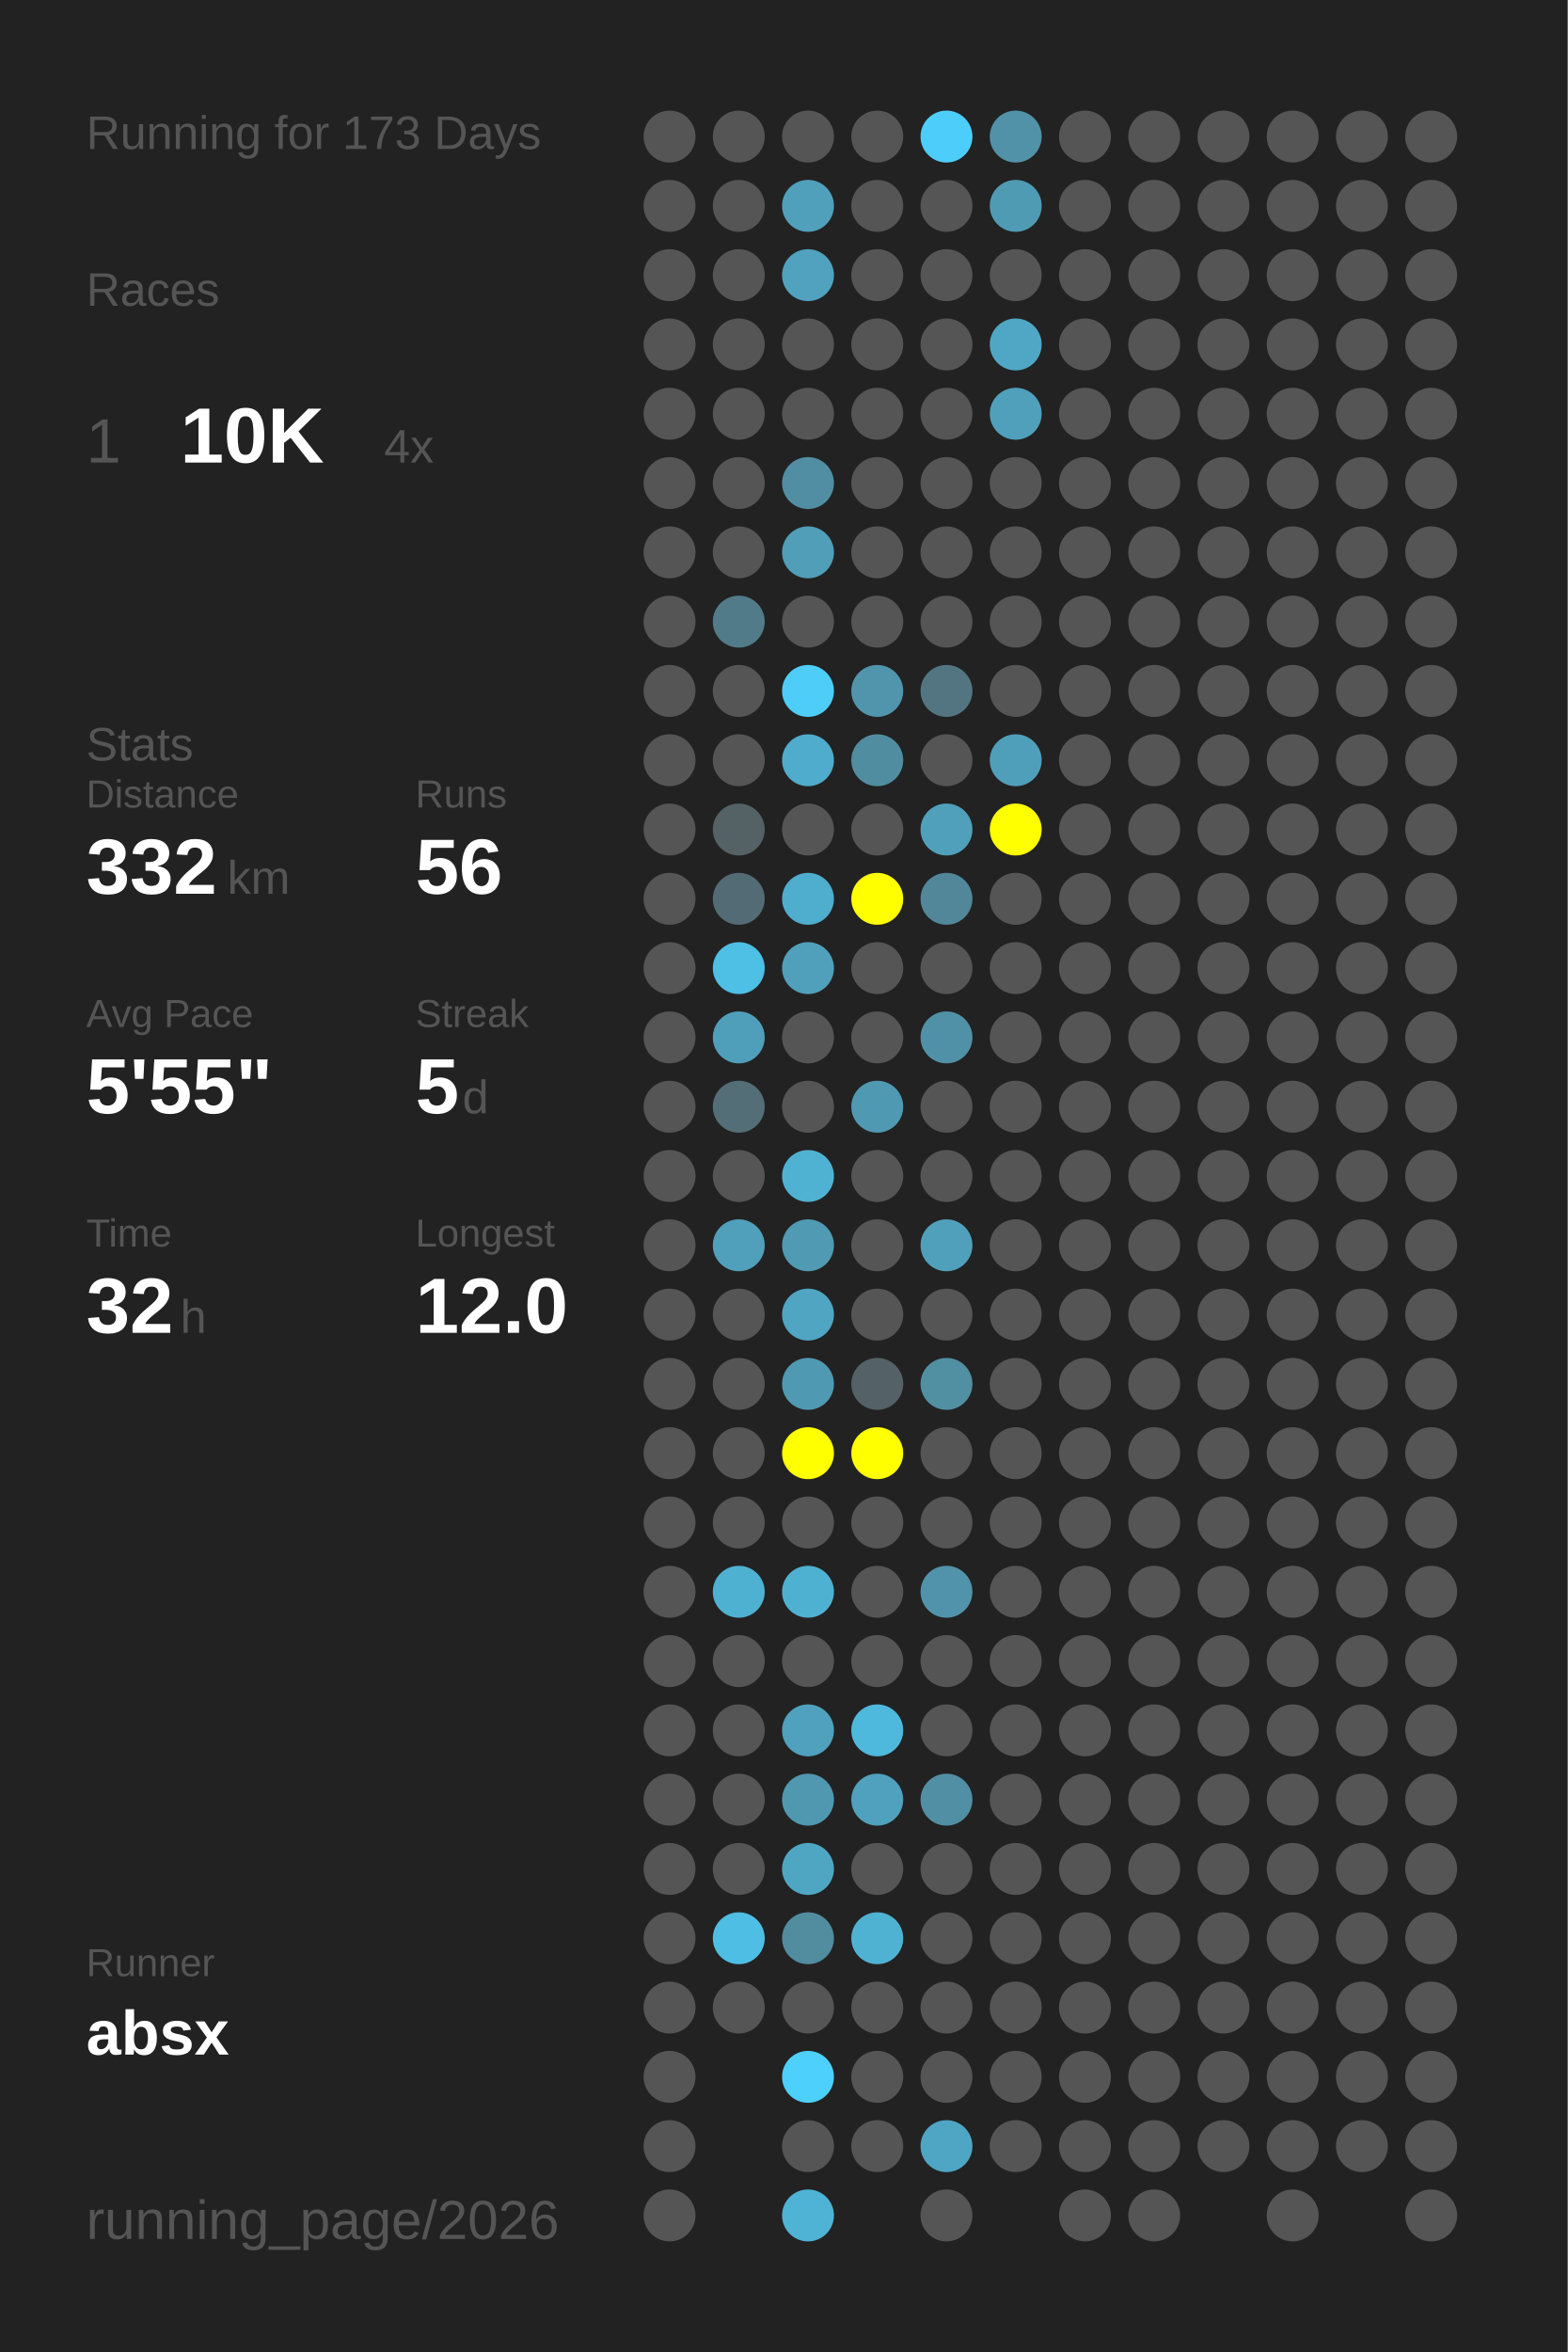
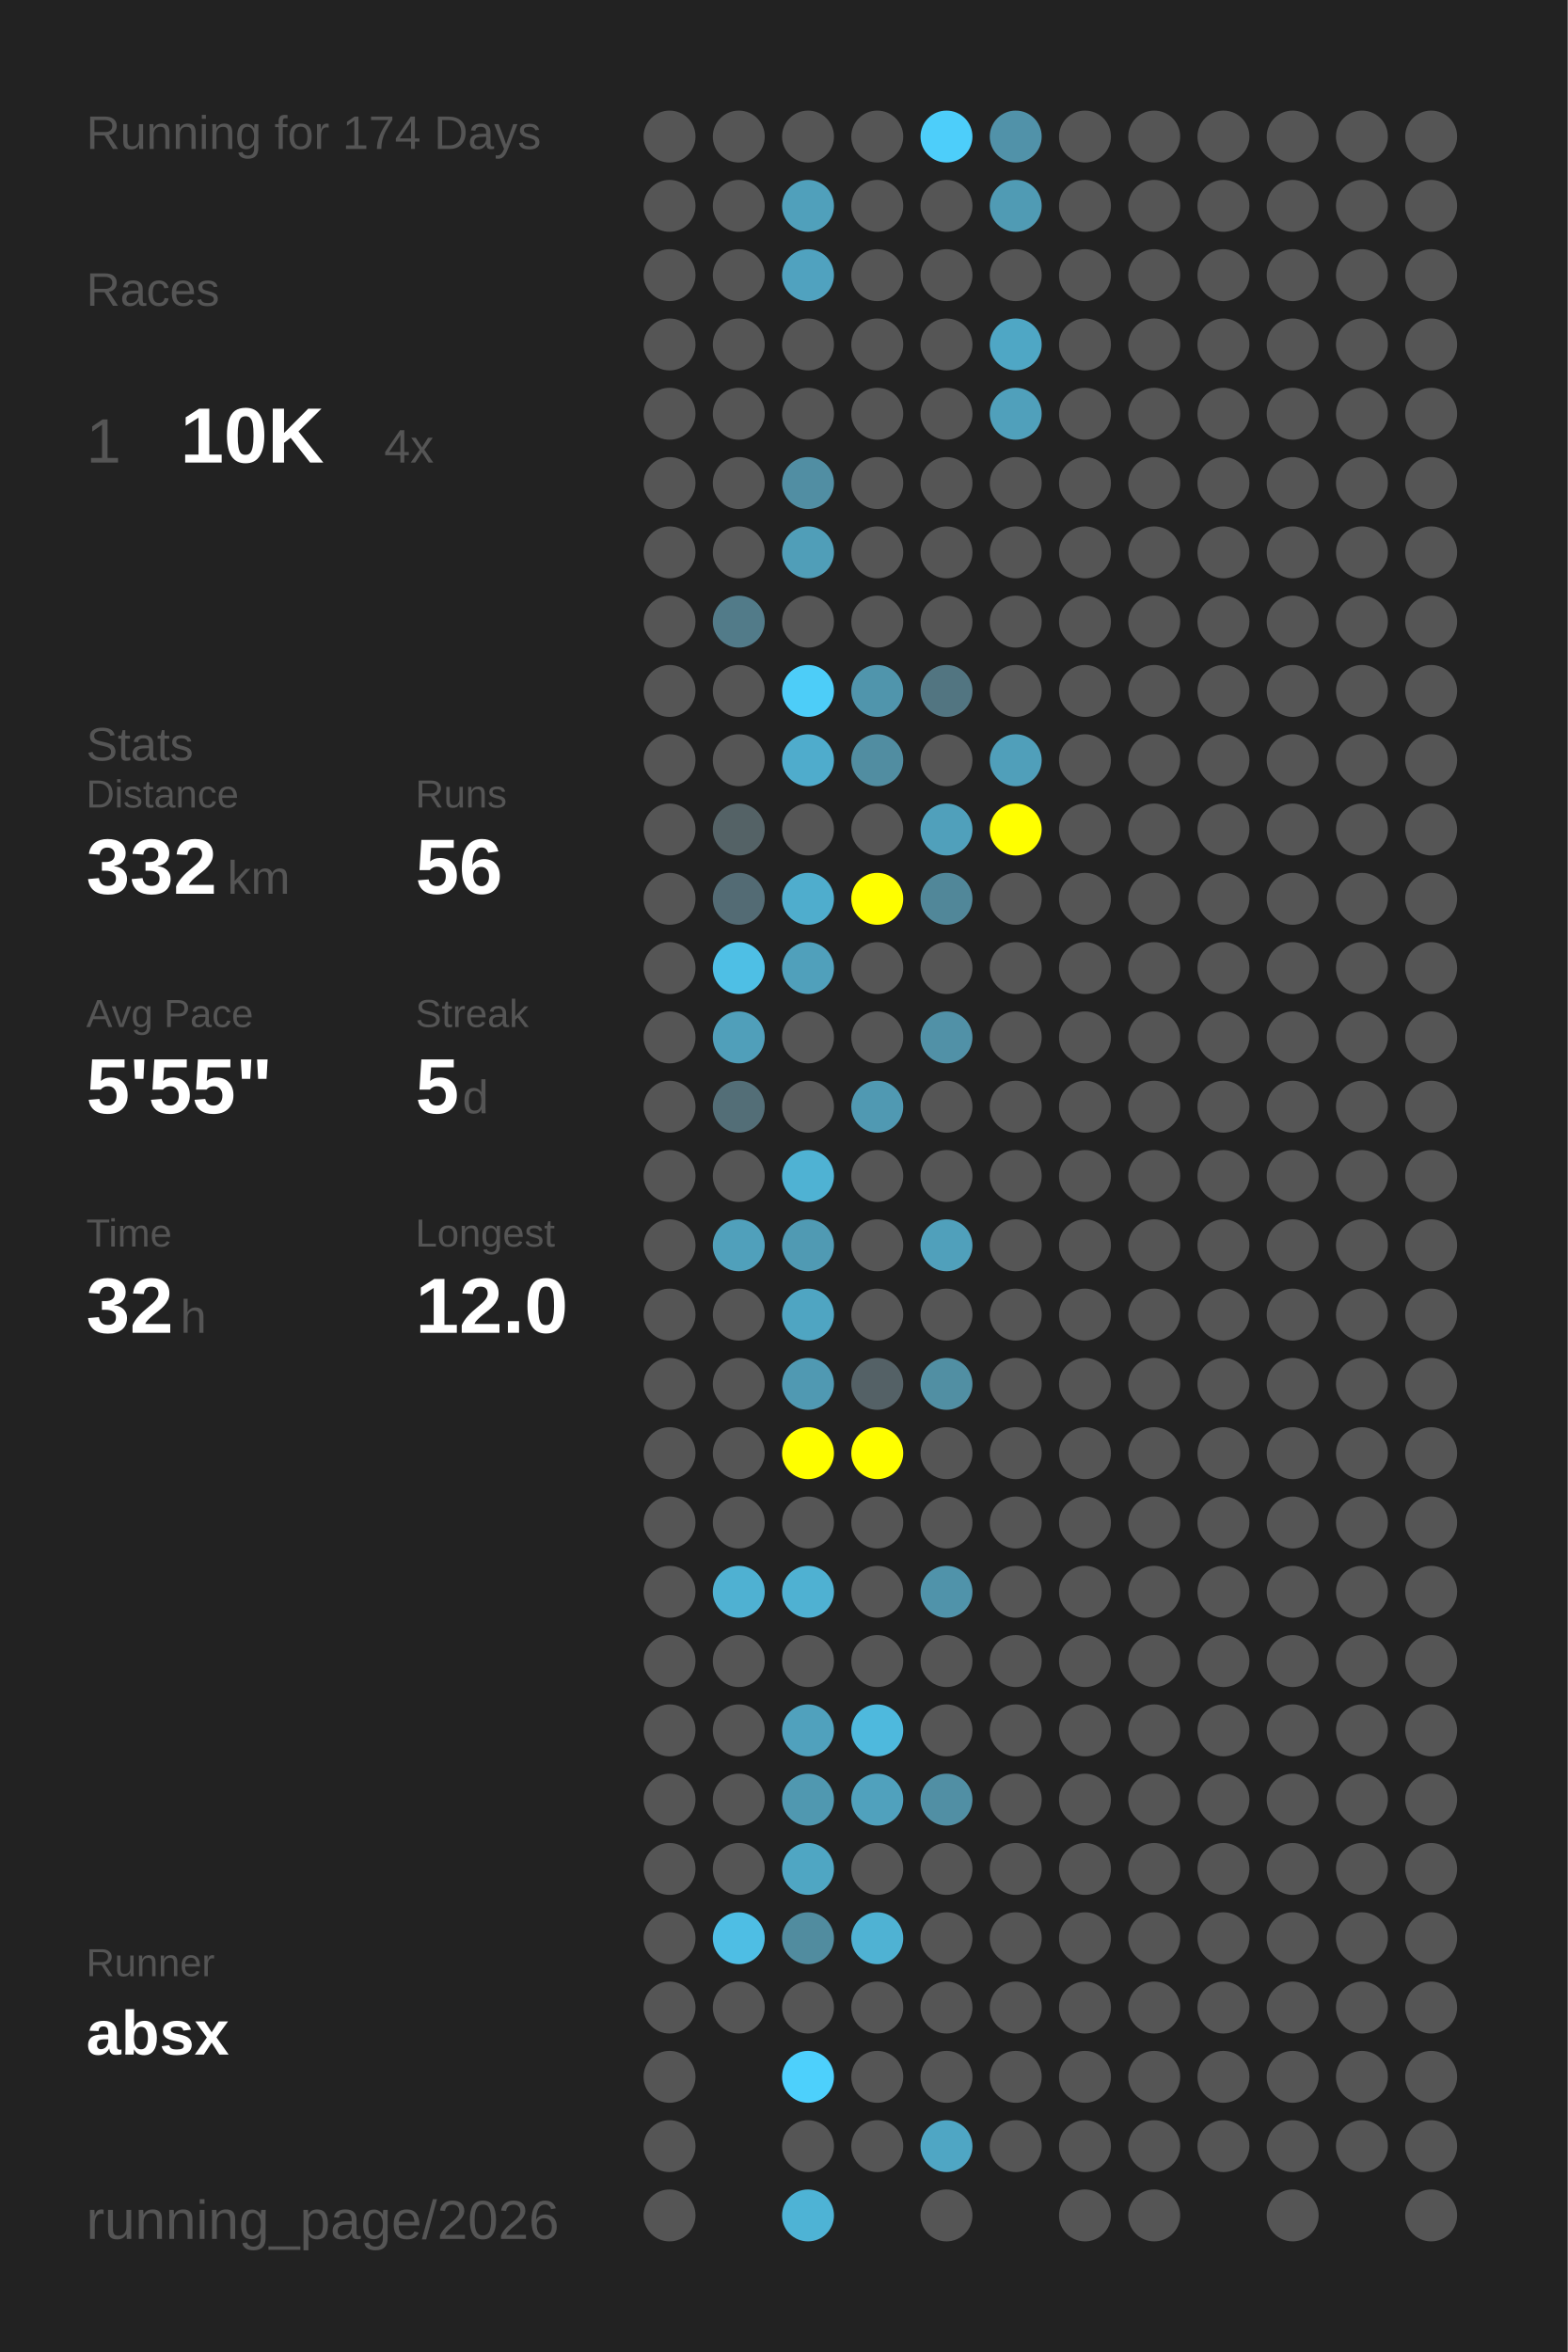
<svg xmlns="http://www.w3.org/2000/svg" baseProfile="full" height="300mm" version="1.1" viewBox="0,0,200,300" width="200mm">
  <defs />
  <rect fill="#222222" height="300" width="200" x="0" y="0" />
-   <text fill="#555555" style="font-size:6px; font-family:Arial;" x="11" y="19">Running for 173 Days</text>
+   <text fill="#555555" style="font-size:6px; font-family:Arial;" x="11" y="19">Running for 174 Days</text>
  <text fill="#555555" style="font-size:6px; font-family:Arial;" x="11" y="39">Races</text>
  <text fill="#555555" style="font-size:8px; font-family:Arial;" x="11" y="59">1</text>
  <text fill="#FFFFFF" style="font-size:10px; font-family:Arial; font-weight:bold;" x="23" y="59">10K</text>
  <text fill="#555555" style="font-size:6px; font-family:Arial;" x="49" y="59">4x</text>
  <text fill="#555555" style="font-size:6px; font-family:Arial;" x="11" y="97">Stats</text>
  <text fill="#555555" style="font-size:5px; font-family:Arial;" x="11" y="103">Distance</text>
  <text fill="#FFFFFF" style="font-size:10px; font-family:Arial; font-weight:bold;" x="11" y="114">332</text>
  <text fill="#555555" style="font-size:6px; font-family:Arial;" x="29" y="114">km</text>
  <text fill="#555555" style="font-size:5px; font-family:Arial;" x="53" y="103">Runs</text>
  <text fill="#FFFFFF" style="font-size:10px; font-family:Arial; font-weight:bold;" x="53" y="114">56</text>
  <text fill="#555555" style="font-size:5px; font-family:Arial;" x="11" y="131">Avg Pace</text>
  <text fill="#FFFFFF" style="font-size:10px; font-family:Arial; font-weight:bold;" x="11" y="142">5'55"</text>
  <text fill="#555555" style="font-size:5px; font-family:Arial;" x="53" y="131">Streak</text>
  <text fill="#FFFFFF" style="font-size:10px; font-family:Arial; font-weight:bold;" x="53" y="142">5</text>
  <text fill="#555555" style="font-size:6px; font-family:Arial;" x="59" y="142">d</text>
  <text fill="#555555" style="font-size:5px; font-family:Arial;" x="11" y="159">Time</text>
  <text fill="#FFFFFF" style="font-size:10px; font-family:Arial; font-weight:bold;" x="11" y="170">32</text>
  <text fill="#555555" style="font-size:6px; font-family:Arial;" x="23" y="170">h</text>
  <text fill="#555555" style="font-size:5px; font-family:Arial;" x="53" y="159">Longest</text>
  <text fill="#FFFFFF" style="font-size:10px; font-family:Arial; font-weight:bold;" x="53" y="170">12.0</text>
  <text fill="#555555" style="font-size:5px; font-family:Arial;" x="11" y="252.065">Runner</text>
  <text fill="#FFFFFF" style="font-size:8px; font-family:Arial; font-weight:bold;" x="11" y="262.065">absx</text>
  <text fill="#555555" style="font-size:7px; font-family:Arial;" x="11" y="285.581">running_page/2026</text>
  <circle cx="85.417" cy="17.419" fill="#555555" r="3.312" />
  <circle cx="85.417" cy="26.258" fill="#555555" r="3.312" />
  <circle cx="85.417" cy="35.097" fill="#555555" r="3.312" />
  <circle cx="85.417" cy="43.935" fill="#555555" r="3.312" />
  <circle cx="85.417" cy="52.774" fill="#555555" r="3.312" />
  <circle cx="85.417" cy="61.613" fill="#555555" r="3.312" />
  <circle cx="85.417" cy="70.452" fill="#555555" r="3.312" />
  <circle cx="85.417" cy="79.29" fill="#555555" r="3.312" />
  <circle cx="85.417" cy="88.129" fill="#555555" r="3.312" />
  <circle cx="85.417" cy="96.968" fill="#555555" r="3.312" />
  <circle cx="85.417" cy="105.806" fill="#555555" r="3.312" />
  <circle cx="85.417" cy="114.645" fill="#555555" r="3.312" />
  <circle cx="85.417" cy="123.484" fill="#555555" r="3.312" />
  <circle cx="85.417" cy="132.323" fill="#555555" r="3.312" />
  <circle cx="85.417" cy="141.161" fill="#555555" r="3.312" />
  <circle cx="85.417" cy="150" fill="#555555" r="3.312" />
  <circle cx="85.417" cy="158.839" fill="#555555" r="3.312" />
  <circle cx="85.417" cy="167.677" fill="#555555" r="3.312" />
  <circle cx="85.417" cy="176.516" fill="#555555" r="3.312" />
  <circle cx="85.417" cy="185.355" fill="#555555" r="3.312" />
  <circle cx="85.417" cy="194.194" fill="#555555" r="3.312" />
  <circle cx="85.417" cy="203.032" fill="#555555" r="3.312" />
  <circle cx="85.417" cy="211.871" fill="#555555" r="3.312" />
  <circle cx="85.417" cy="220.71" fill="#555555" r="3.312" />
  <circle cx="85.417" cy="229.548" fill="#555555" r="3.312" />
  <circle cx="85.417" cy="238.387" fill="#555555" r="3.312" />
  <circle cx="85.417" cy="247.226" fill="#555555" r="3.312" />
  <circle cx="85.417" cy="256.065" fill="#555555" r="3.312" />
  <circle cx="85.417" cy="264.903" fill="#555555" r="3.312" />
  <circle cx="85.417" cy="273.742" fill="#555555" r="3.312" />
  <circle cx="85.417" cy="282.581" fill="#555555" r="3.312" />
  <circle cx="94.25" cy="17.419" fill="#555555" r="3.312" />
  <circle cx="94.25" cy="26.258" fill="#555555" r="3.312" />
  <circle cx="94.25" cy="35.097" fill="#555555" r="3.312" />
  <circle cx="94.25" cy="43.935" fill="#555555" r="3.312" />
  <circle cx="94.25" cy="52.774" fill="#555555" r="3.312" />
  <circle cx="94.25" cy="61.613" fill="#555555" r="3.312" />
  <circle cx="94.25" cy="70.452" fill="#555555" r="3.312" />
  <circle cx="94.25" cy="79.29" fill="#527b89" r="3.312" />
  <circle cx="94.25" cy="88.129" fill="#555555" r="3.312" />
  <circle cx="94.25" cy="96.968" fill="#555555" r="3.312" />
  <circle cx="94.25" cy="105.806" fill="#546266" r="3.312" />
  <circle cx="94.25" cy="114.645" fill="#536b74" r="3.312" />
  <circle cx="94.25" cy="123.484" fill="#4ebfe5" r="3.312" />
  <circle cx="94.25" cy="132.323" fill="#509fba" r="3.312" />
  <circle cx="94.25" cy="141.161" fill="#536e77" r="3.312" />
  <circle cx="94.25" cy="150" fill="#555555" r="3.312" />
  <circle cx="94.25" cy="158.839" fill="#50a0bb" r="3.312" />
  <circle cx="94.25" cy="167.677" fill="#555555" r="3.312" />
  <circle cx="94.25" cy="176.516" fill="#555555" r="3.312" />
  <circle cx="94.25" cy="185.355" fill="#555555" r="3.312" />
  <circle cx="94.25" cy="194.194" fill="#555555" r="3.312" />
  <circle cx="94.25" cy="203.032" fill="#4fb1d2" r="3.312" />
  <circle cx="94.25" cy="211.871" fill="#555555" r="3.312" />
  <circle cx="94.25" cy="220.71" fill="#555555" r="3.312" />
  <circle cx="94.25" cy="229.548" fill="#555555" r="3.312" />
  <circle cx="94.25" cy="238.387" fill="#555555" r="3.312" />
  <circle cx="94.25" cy="247.226" fill="#4ebee4" r="3.312" />
  <circle cx="94.25" cy="256.065" fill="#555555" r="3.312" />
  <circle cx="103.083" cy="17.419" fill="#555555" r="3.312" />
  <circle cx="103.083" cy="26.258" fill="#50a0bb" r="3.312" />
  <circle cx="103.083" cy="35.097" fill="#50a2bf" r="3.312" />
  <circle cx="103.083" cy="43.935" fill="#555555" r="3.312" />
  <circle cx="103.083" cy="52.774" fill="#555555" r="3.312" />
  <circle cx="103.083" cy="61.613" fill="#518ea3" r="3.312" />
  <circle cx="103.083" cy="70.452" fill="#509eb8" r="3.312" />
  <circle cx="103.083" cy="79.29" fill="#555555" r="3.312" />
  <circle cx="103.083" cy="88.129" fill="#4dcdf8" r="3.312" />
  <circle cx="103.083" cy="96.968" fill="#4faccc" r="3.312" />
  <circle cx="103.083" cy="105.806" fill="#555555" r="3.312" />
  <circle cx="103.083" cy="114.645" fill="#4fadcd" r="3.312" />
  <circle cx="103.083" cy="123.484" fill="#50a0bb" r="3.312" />
  <circle cx="103.083" cy="132.323" fill="#555555" r="3.312" />
  <circle cx="103.083" cy="141.161" fill="#555555" r="3.312" />
  <circle cx="103.083" cy="150" fill="#4fb2d3" r="3.312" />
  <circle cx="103.083" cy="158.839" fill="#509ab3" r="3.312" />
  <circle cx="103.083" cy="167.677" fill="#4fa5c2" r="3.312" />
  <circle cx="103.083" cy="176.516" fill="#5099b2" r="3.312" />
  <circle cx="103.083" cy="185.355" fill="#FFFF00" r="3.312" />
  <circle cx="103.083" cy="194.194" fill="#555555" r="3.312" />
  <circle cx="103.083" cy="203.032" fill="#4fb1d2" r="3.312" />
  <circle cx="103.083" cy="211.871" fill="#555555" r="3.312" />
  <circle cx="103.083" cy="220.71" fill="#50a1bd" r="3.312" />
  <circle cx="103.083" cy="229.548" fill="#5098b0" r="3.312" />
  <circle cx="103.083" cy="238.387" fill="#4fa6c3" r="3.312" />
  <circle cx="103.083" cy="247.226" fill="#518c9f" r="3.312" />
  <circle cx="103.083" cy="256.065" fill="#555555" r="3.312" />
  <circle cx="103.083" cy="264.903" fill="#4dd0fc" r="3.312" />
  <circle cx="103.083" cy="273.742" fill="#555555" r="3.312" />
  <circle cx="103.083" cy="282.581" fill="#4eb3d5" r="3.312" />
  <circle cx="111.917" cy="17.419" fill="#555555" r="3.312" />
  <circle cx="111.917" cy="26.258" fill="#555555" r="3.312" />
  <circle cx="111.917" cy="35.097" fill="#555555" r="3.312" />
  <circle cx="111.917" cy="43.935" fill="#555555" r="3.312" />
  <circle cx="111.917" cy="52.774" fill="#555555" r="3.312" />
  <circle cx="111.917" cy="61.613" fill="#555555" r="3.312" />
  <circle cx="111.917" cy="70.452" fill="#555555" r="3.312" />
  <circle cx="111.917" cy="79.29" fill="#555555" r="3.312" />
  <circle cx="111.917" cy="88.129" fill="#5095ac" r="3.312" />
  <circle cx="111.917" cy="96.968" fill="#518da1" r="3.312" />
  <circle cx="111.917" cy="105.806" fill="#555555" r="3.312" />
  <circle cx="111.917" cy="114.645" fill="#FFFF00" r="3.312" />
  <circle cx="111.917" cy="123.484" fill="#555555" r="3.312" />
  <circle cx="111.917" cy="132.323" fill="#555555" r="3.312" />
  <circle cx="111.917" cy="141.161" fill="#5099b2" r="3.312" />
  <circle cx="111.917" cy="150" fill="#555555" r="3.312" />
  <circle cx="111.917" cy="158.839" fill="#555555" r="3.312" />
  <circle cx="111.917" cy="167.677" fill="#555555" r="3.312" />
  <circle cx="111.917" cy="176.516" fill="#546166" r="3.312" />
  <circle cx="111.917" cy="185.355" fill="#FFFF00" r="3.312" />
  <circle cx="111.917" cy="194.194" fill="#555555" r="3.312" />
  <circle cx="111.917" cy="203.032" fill="#555555" r="3.312" />
  <circle cx="111.917" cy="211.871" fill="#555555" r="3.312" />
  <circle cx="111.917" cy="220.71" fill="#4eb9dd" r="3.312" />
  <circle cx="111.917" cy="229.548" fill="#50a1bd" r="3.312" />
  <circle cx="111.917" cy="238.387" fill="#555555" r="3.312" />
  <circle cx="111.917" cy="247.226" fill="#4fb2d3" r="3.312" />
  <circle cx="111.917" cy="256.065" fill="#555555" r="3.312" />
  <circle cx="111.917" cy="264.903" fill="#555555" r="3.312" />
  <circle cx="111.917" cy="273.742" fill="#555555" r="3.312" />
  <circle cx="120.75" cy="17.419" fill="#4dcefa" r="3.312" />
  <circle cx="120.75" cy="26.258" fill="#555555" r="3.312" />
  <circle cx="120.75" cy="35.097" fill="#555555" r="3.312" />
  <circle cx="120.75" cy="43.935" fill="#555555" r="3.312" />
  <circle cx="120.75" cy="52.774" fill="#555555" r="3.312" />
  <circle cx="120.75" cy="61.613" fill="#555555" r="3.312" />
  <circle cx="120.75" cy="70.452" fill="#555555" r="3.312" />
  <circle cx="120.75" cy="79.29" fill="#555555" r="3.312" />
  <circle cx="120.75" cy="88.129" fill="#527581" r="3.312" />
  <circle cx="120.75" cy="96.968" fill="#555555" r="3.312" />
  <circle cx="120.75" cy="105.806" fill="#50a0bb" r="3.312" />
  <circle cx="120.75" cy="114.645" fill="#518799" r="3.312" />
  <circle cx="120.75" cy="123.484" fill="#555555" r="3.312" />
  <circle cx="120.75" cy="132.323" fill="#5191a7" r="3.312" />
  <circle cx="120.75" cy="141.161" fill="#555555" r="3.312" />
  <circle cx="120.75" cy="150" fill="#555555" r="3.312" />
  <circle cx="120.75" cy="158.839" fill="#50a0bb" r="3.312" />
  <circle cx="120.75" cy="167.677" fill="#555555" r="3.312" />
  <circle cx="120.75" cy="176.516" fill="#518fa3" r="3.312" />
  <circle cx="120.75" cy="185.355" fill="#555555" r="3.312" />
  <circle cx="120.75" cy="194.194" fill="#555555" r="3.312" />
  <circle cx="120.75" cy="203.032" fill="#5093aa" r="3.312" />
  <circle cx="120.75" cy="211.871" fill="#555555" r="3.312" />
  <circle cx="120.75" cy="220.71" fill="#555555" r="3.312" />
  <circle cx="120.75" cy="229.548" fill="#518fa4" r="3.312" />
  <circle cx="120.75" cy="238.387" fill="#555555" r="3.312" />
  <circle cx="120.75" cy="247.226" fill="#555555" r="3.312" />
  <circle cx="120.75" cy="256.065" fill="#555555" r="3.312" />
  <circle cx="120.75" cy="264.903" fill="#555555" r="3.312" />
  <circle cx="120.75" cy="273.742" fill="#4fa6c4" r="3.312" />
  <circle cx="120.75" cy="282.581" fill="#555555" r="3.312" />
  <circle cx="129.583" cy="17.419" fill="#5192a9" r="3.312" />
  <circle cx="129.583" cy="26.258" fill="#509bb4" r="3.312" />
  <circle cx="129.583" cy="35.097" fill="#555555" r="3.312" />
  <circle cx="129.583" cy="43.935" fill="#4fa7c5" r="3.312" />
  <circle cx="129.583" cy="52.774" fill="#50a0bb" r="3.312" />
  <circle cx="129.583" cy="61.613" fill="#555555" r="3.312" />
  <circle cx="129.583" cy="70.452" fill="#555555" r="3.312" />
  <circle cx="129.583" cy="79.29" fill="#555555" r="3.312" />
  <circle cx="129.583" cy="88.129" fill="#555555" r="3.312" />
  <circle cx="129.583" cy="96.968" fill="#509fba" r="3.312" />
  <circle cx="129.583" cy="105.806" fill="#FFFF00" r="3.312" />
  <circle cx="129.583" cy="114.645" fill="#555555" r="3.312" />
  <circle cx="129.583" cy="123.484" fill="#555555" r="3.312" />
  <circle cx="129.583" cy="132.323" fill="#555555" r="3.312" />
  <circle cx="129.583" cy="141.161" fill="#555555" r="3.312" />
  <circle cx="129.583" cy="150" fill="#555555" r="3.312" />
  <circle cx="129.583" cy="158.839" fill="#555555" r="3.312" />
  <circle cx="129.583" cy="167.677" fill="#555555" r="3.312" />
  <circle cx="129.583" cy="176.516" fill="#555555" r="3.312" />
  <circle cx="129.583" cy="185.355" fill="#555555" r="3.312" />
  <circle cx="129.583" cy="194.194" fill="#555555" r="3.312" />
  <circle cx="129.583" cy="203.032" fill="#555555" r="3.312" />
  <circle cx="129.583" cy="211.871" fill="#555555" r="3.312" />
  <circle cx="129.583" cy="220.71" fill="#555555" r="3.312" />
  <circle cx="129.583" cy="229.548" fill="#555555" r="3.312" />
  <circle cx="129.583" cy="238.387" fill="#555555" r="3.312" />
  <circle cx="129.583" cy="247.226" fill="#555555" r="3.312" />
  <circle cx="129.583" cy="256.065" fill="#555555" r="3.312" />
  <circle cx="129.583" cy="264.903" fill="#555555" r="3.312" />
  <circle cx="129.583" cy="273.742" fill="#555555" r="3.312" />
  <circle cx="138.417" cy="17.419" fill="#555555" r="3.312" />
  <circle cx="138.417" cy="26.258" fill="#555555" r="3.312" />
  <circle cx="138.417" cy="35.097" fill="#555555" r="3.312" />
  <circle cx="138.417" cy="43.935" fill="#555555" r="3.312" />
  <circle cx="138.417" cy="52.774" fill="#555555" r="3.312" />
  <circle cx="138.417" cy="61.613" fill="#555555" r="3.312" />
  <circle cx="138.417" cy="70.452" fill="#555555" r="3.312" />
  <circle cx="138.417" cy="79.29" fill="#555555" r="3.312" />
  <circle cx="138.417" cy="88.129" fill="#555555" r="3.312" />
  <circle cx="138.417" cy="96.968" fill="#555555" r="3.312" />
  <circle cx="138.417" cy="105.806" fill="#555555" r="3.312" />
  <circle cx="138.417" cy="114.645" fill="#555555" r="3.312" />
  <circle cx="138.417" cy="123.484" fill="#555555" r="3.312" />
  <circle cx="138.417" cy="132.323" fill="#555555" r="3.312" />
  <circle cx="138.417" cy="141.161" fill="#555555" r="3.312" />
  <circle cx="138.417" cy="150" fill="#555555" r="3.312" />
  <circle cx="138.417" cy="158.839" fill="#555555" r="3.312" />
  <circle cx="138.417" cy="167.677" fill="#555555" r="3.312" />
  <circle cx="138.417" cy="176.516" fill="#555555" r="3.312" />
  <circle cx="138.417" cy="185.355" fill="#555555" r="3.312" />
  <circle cx="138.417" cy="194.194" fill="#555555" r="3.312" />
  <circle cx="138.417" cy="203.032" fill="#555555" r="3.312" />
  <circle cx="138.417" cy="211.871" fill="#555555" r="3.312" />
  <circle cx="138.417" cy="220.71" fill="#555555" r="3.312" />
  <circle cx="138.417" cy="229.548" fill="#555555" r="3.312" />
  <circle cx="138.417" cy="238.387" fill="#555555" r="3.312" />
  <circle cx="138.417" cy="247.226" fill="#555555" r="3.312" />
  <circle cx="138.417" cy="256.065" fill="#555555" r="3.312" />
  <circle cx="138.417" cy="264.903" fill="#555555" r="3.312" />
  <circle cx="138.417" cy="273.742" fill="#555555" r="3.312" />
  <circle cx="138.417" cy="282.581" fill="#555555" r="3.312" />
  <circle cx="147.25" cy="17.419" fill="#555555" r="3.312" />
  <circle cx="147.25" cy="26.258" fill="#555555" r="3.312" />
  <circle cx="147.25" cy="35.097" fill="#555555" r="3.312" />
  <circle cx="147.25" cy="43.935" fill="#555555" r="3.312" />
  <circle cx="147.25" cy="52.774" fill="#555555" r="3.312" />
  <circle cx="147.25" cy="61.613" fill="#555555" r="3.312" />
  <circle cx="147.25" cy="70.452" fill="#555555" r="3.312" />
  <circle cx="147.25" cy="79.29" fill="#555555" r="3.312" />
  <circle cx="147.25" cy="88.129" fill="#555555" r="3.312" />
  <circle cx="147.25" cy="96.968" fill="#555555" r="3.312" />
  <circle cx="147.25" cy="105.806" fill="#555555" r="3.312" />
  <circle cx="147.25" cy="114.645" fill="#555555" r="3.312" />
  <circle cx="147.25" cy="123.484" fill="#555555" r="3.312" />
  <circle cx="147.25" cy="132.323" fill="#555555" r="3.312" />
  <circle cx="147.25" cy="141.161" fill="#555555" r="3.312" />
  <circle cx="147.25" cy="150" fill="#555555" r="3.312" />
  <circle cx="147.25" cy="158.839" fill="#555555" r="3.312" />
  <circle cx="147.25" cy="167.677" fill="#555555" r="3.312" />
  <circle cx="147.25" cy="176.516" fill="#555555" r="3.312" />
  <circle cx="147.25" cy="185.355" fill="#555555" r="3.312" />
  <circle cx="147.25" cy="194.194" fill="#555555" r="3.312" />
  <circle cx="147.25" cy="203.032" fill="#555555" r="3.312" />
  <circle cx="147.25" cy="211.871" fill="#555555" r="3.312" />
  <circle cx="147.25" cy="220.71" fill="#555555" r="3.312" />
  <circle cx="147.25" cy="229.548" fill="#555555" r="3.312" />
  <circle cx="147.25" cy="238.387" fill="#555555" r="3.312" />
  <circle cx="147.25" cy="247.226" fill="#555555" r="3.312" />
  <circle cx="147.25" cy="256.065" fill="#555555" r="3.312" />
  <circle cx="147.25" cy="264.903" fill="#555555" r="3.312" />
  <circle cx="147.25" cy="273.742" fill="#555555" r="3.312" />
  <circle cx="147.25" cy="282.581" fill="#555555" r="3.312" />
  <circle cx="156.083" cy="17.419" fill="#555555" r="3.312" />
  <circle cx="156.083" cy="26.258" fill="#555555" r="3.312" />
  <circle cx="156.083" cy="35.097" fill="#555555" r="3.312" />
  <circle cx="156.083" cy="43.935" fill="#555555" r="3.312" />
  <circle cx="156.083" cy="52.774" fill="#555555" r="3.312" />
  <circle cx="156.083" cy="61.613" fill="#555555" r="3.312" />
  <circle cx="156.083" cy="70.452" fill="#555555" r="3.312" />
  <circle cx="156.083" cy="79.29" fill="#555555" r="3.312" />
  <circle cx="156.083" cy="88.129" fill="#555555" r="3.312" />
  <circle cx="156.083" cy="96.968" fill="#555555" r="3.312" />
  <circle cx="156.083" cy="105.806" fill="#555555" r="3.312" />
  <circle cx="156.083" cy="114.645" fill="#555555" r="3.312" />
  <circle cx="156.083" cy="123.484" fill="#555555" r="3.312" />
  <circle cx="156.083" cy="132.323" fill="#555555" r="3.312" />
  <circle cx="156.083" cy="141.161" fill="#555555" r="3.312" />
  <circle cx="156.083" cy="150" fill="#555555" r="3.312" />
  <circle cx="156.083" cy="158.839" fill="#555555" r="3.312" />
  <circle cx="156.083" cy="167.677" fill="#555555" r="3.312" />
  <circle cx="156.083" cy="176.516" fill="#555555" r="3.312" />
  <circle cx="156.083" cy="185.355" fill="#555555" r="3.312" />
  <circle cx="156.083" cy="194.194" fill="#555555" r="3.312" />
  <circle cx="156.083" cy="203.032" fill="#555555" r="3.312" />
  <circle cx="156.083" cy="211.871" fill="#555555" r="3.312" />
  <circle cx="156.083" cy="220.71" fill="#555555" r="3.312" />
  <circle cx="156.083" cy="229.548" fill="#555555" r="3.312" />
  <circle cx="156.083" cy="238.387" fill="#555555" r="3.312" />
  <circle cx="156.083" cy="247.226" fill="#555555" r="3.312" />
  <circle cx="156.083" cy="256.065" fill="#555555" r="3.312" />
  <circle cx="156.083" cy="264.903" fill="#555555" r="3.312" />
  <circle cx="156.083" cy="273.742" fill="#555555" r="3.312" />
  <circle cx="164.917" cy="17.419" fill="#555555" r="3.312" />
  <circle cx="164.917" cy="26.258" fill="#555555" r="3.312" />
  <circle cx="164.917" cy="35.097" fill="#555555" r="3.312" />
  <circle cx="164.917" cy="43.935" fill="#555555" r="3.312" />
  <circle cx="164.917" cy="52.774" fill="#555555" r="3.312" />
  <circle cx="164.917" cy="61.613" fill="#555555" r="3.312" />
  <circle cx="164.917" cy="70.452" fill="#555555" r="3.312" />
  <circle cx="164.917" cy="79.29" fill="#555555" r="3.312" />
  <circle cx="164.917" cy="88.129" fill="#555555" r="3.312" />
  <circle cx="164.917" cy="96.968" fill="#555555" r="3.312" />
  <circle cx="164.917" cy="105.806" fill="#555555" r="3.312" />
  <circle cx="164.917" cy="114.645" fill="#555555" r="3.312" />
  <circle cx="164.917" cy="123.484" fill="#555555" r="3.312" />
  <circle cx="164.917" cy="132.323" fill="#555555" r="3.312" />
  <circle cx="164.917" cy="141.161" fill="#555555" r="3.312" />
  <circle cx="164.917" cy="150" fill="#555555" r="3.312" />
  <circle cx="164.917" cy="158.839" fill="#555555" r="3.312" />
  <circle cx="164.917" cy="167.677" fill="#555555" r="3.312" />
  <circle cx="164.917" cy="176.516" fill="#555555" r="3.312" />
  <circle cx="164.917" cy="185.355" fill="#555555" r="3.312" />
  <circle cx="164.917" cy="194.194" fill="#555555" r="3.312" />
  <circle cx="164.917" cy="203.032" fill="#555555" r="3.312" />
  <circle cx="164.917" cy="211.871" fill="#555555" r="3.312" />
  <circle cx="164.917" cy="220.71" fill="#555555" r="3.312" />
  <circle cx="164.917" cy="229.548" fill="#555555" r="3.312" />
  <circle cx="164.917" cy="238.387" fill="#555555" r="3.312" />
  <circle cx="164.917" cy="247.226" fill="#555555" r="3.312" />
  <circle cx="164.917" cy="256.065" fill="#555555" r="3.312" />
  <circle cx="164.917" cy="264.903" fill="#555555" r="3.312" />
  <circle cx="164.917" cy="273.742" fill="#555555" r="3.312" />
  <circle cx="164.917" cy="282.581" fill="#555555" r="3.312" />
  <circle cx="173.75" cy="17.419" fill="#555555" r="3.312" />
  <circle cx="173.75" cy="26.258" fill="#555555" r="3.312" />
  <circle cx="173.75" cy="35.097" fill="#555555" r="3.312" />
  <circle cx="173.75" cy="43.935" fill="#555555" r="3.312" />
  <circle cx="173.75" cy="52.774" fill="#555555" r="3.312" />
  <circle cx="173.75" cy="61.613" fill="#555555" r="3.312" />
  <circle cx="173.75" cy="70.452" fill="#555555" r="3.312" />
  <circle cx="173.75" cy="79.29" fill="#555555" r="3.312" />
  <circle cx="173.75" cy="88.129" fill="#555555" r="3.312" />
  <circle cx="173.75" cy="96.968" fill="#555555" r="3.312" />
  <circle cx="173.75" cy="105.806" fill="#555555" r="3.312" />
  <circle cx="173.75" cy="114.645" fill="#555555" r="3.312" />
  <circle cx="173.75" cy="123.484" fill="#555555" r="3.312" />
  <circle cx="173.75" cy="132.323" fill="#555555" r="3.312" />
  <circle cx="173.75" cy="141.161" fill="#555555" r="3.312" />
  <circle cx="173.75" cy="150" fill="#555555" r="3.312" />
  <circle cx="173.75" cy="158.839" fill="#555555" r="3.312" />
  <circle cx="173.75" cy="167.677" fill="#555555" r="3.312" />
  <circle cx="173.75" cy="176.516" fill="#555555" r="3.312" />
  <circle cx="173.75" cy="185.355" fill="#555555" r="3.312" />
  <circle cx="173.75" cy="194.194" fill="#555555" r="3.312" />
  <circle cx="173.75" cy="203.032" fill="#555555" r="3.312" />
  <circle cx="173.75" cy="211.871" fill="#555555" r="3.312" />
  <circle cx="173.75" cy="220.71" fill="#555555" r="3.312" />
  <circle cx="173.75" cy="229.548" fill="#555555" r="3.312" />
  <circle cx="173.75" cy="238.387" fill="#555555" r="3.312" />
  <circle cx="173.75" cy="247.226" fill="#555555" r="3.312" />
  <circle cx="173.75" cy="256.065" fill="#555555" r="3.312" />
  <circle cx="173.75" cy="264.903" fill="#555555" r="3.312" />
  <circle cx="173.75" cy="273.742" fill="#555555" r="3.312" />
  <circle cx="182.583" cy="17.419" fill="#555555" r="3.312" />
  <circle cx="182.583" cy="26.258" fill="#555555" r="3.312" />
  <circle cx="182.583" cy="35.097" fill="#555555" r="3.312" />
  <circle cx="182.583" cy="43.935" fill="#555555" r="3.312" />
  <circle cx="182.583" cy="52.774" fill="#555555" r="3.312" />
  <circle cx="182.583" cy="61.613" fill="#555555" r="3.312" />
  <circle cx="182.583" cy="70.452" fill="#555555" r="3.312" />
  <circle cx="182.583" cy="79.29" fill="#555555" r="3.312" />
  <circle cx="182.583" cy="88.129" fill="#555555" r="3.312" />
  <circle cx="182.583" cy="96.968" fill="#555555" r="3.312" />
  <circle cx="182.583" cy="105.806" fill="#555555" r="3.312" />
  <circle cx="182.583" cy="114.645" fill="#555555" r="3.312" />
  <circle cx="182.583" cy="123.484" fill="#555555" r="3.312" />
  <circle cx="182.583" cy="132.323" fill="#555555" r="3.312" />
  <circle cx="182.583" cy="141.161" fill="#555555" r="3.312" />
  <circle cx="182.583" cy="150" fill="#555555" r="3.312" />
  <circle cx="182.583" cy="158.839" fill="#555555" r="3.312" />
  <circle cx="182.583" cy="167.677" fill="#555555" r="3.312" />
  <circle cx="182.583" cy="176.516" fill="#555555" r="3.312" />
  <circle cx="182.583" cy="185.355" fill="#555555" r="3.312" />
  <circle cx="182.583" cy="194.194" fill="#555555" r="3.312" />
  <circle cx="182.583" cy="203.032" fill="#555555" r="3.312" />
  <circle cx="182.583" cy="211.871" fill="#555555" r="3.312" />
  <circle cx="182.583" cy="220.71" fill="#555555" r="3.312" />
  <circle cx="182.583" cy="229.548" fill="#555555" r="3.312" />
  <circle cx="182.583" cy="238.387" fill="#555555" r="3.312" />
  <circle cx="182.583" cy="247.226" fill="#555555" r="3.312" />
  <circle cx="182.583" cy="256.065" fill="#555555" r="3.312" />
  <circle cx="182.583" cy="264.903" fill="#555555" r="3.312" />
  <circle cx="182.583" cy="273.742" fill="#555555" r="3.312" />
  <circle cx="182.583" cy="282.581" fill="#555555" r="3.312" />
</svg>
